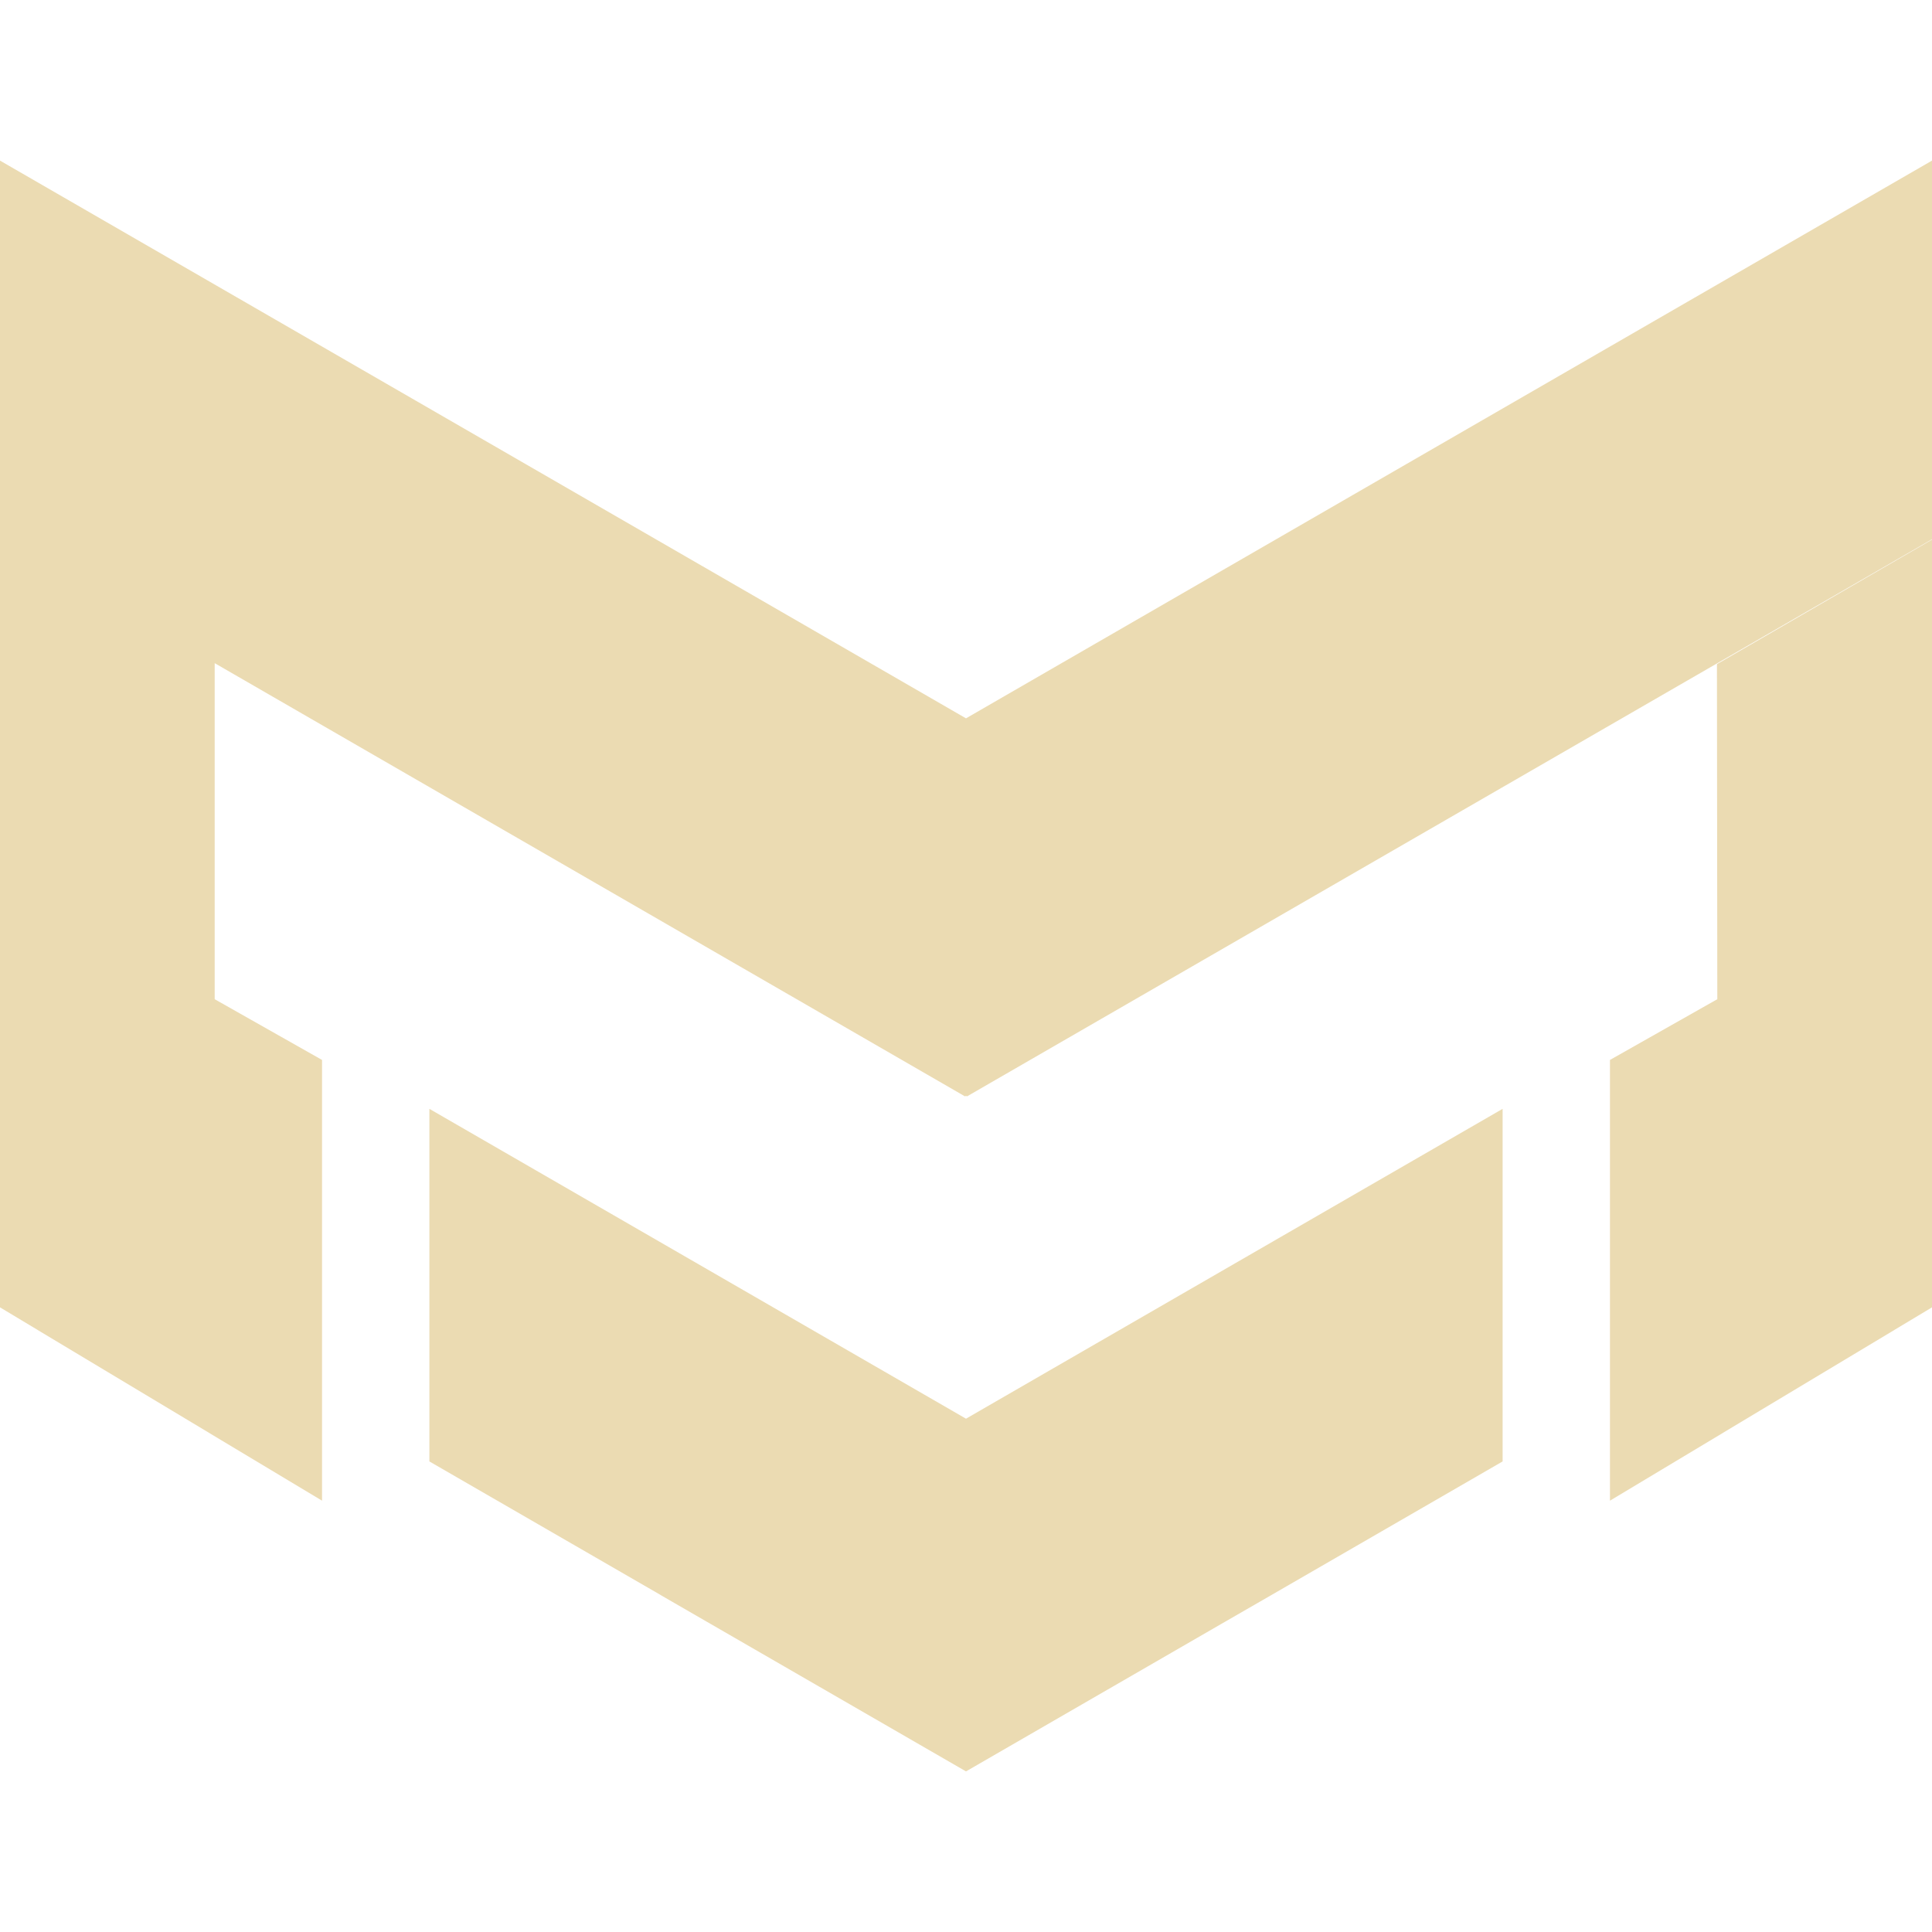
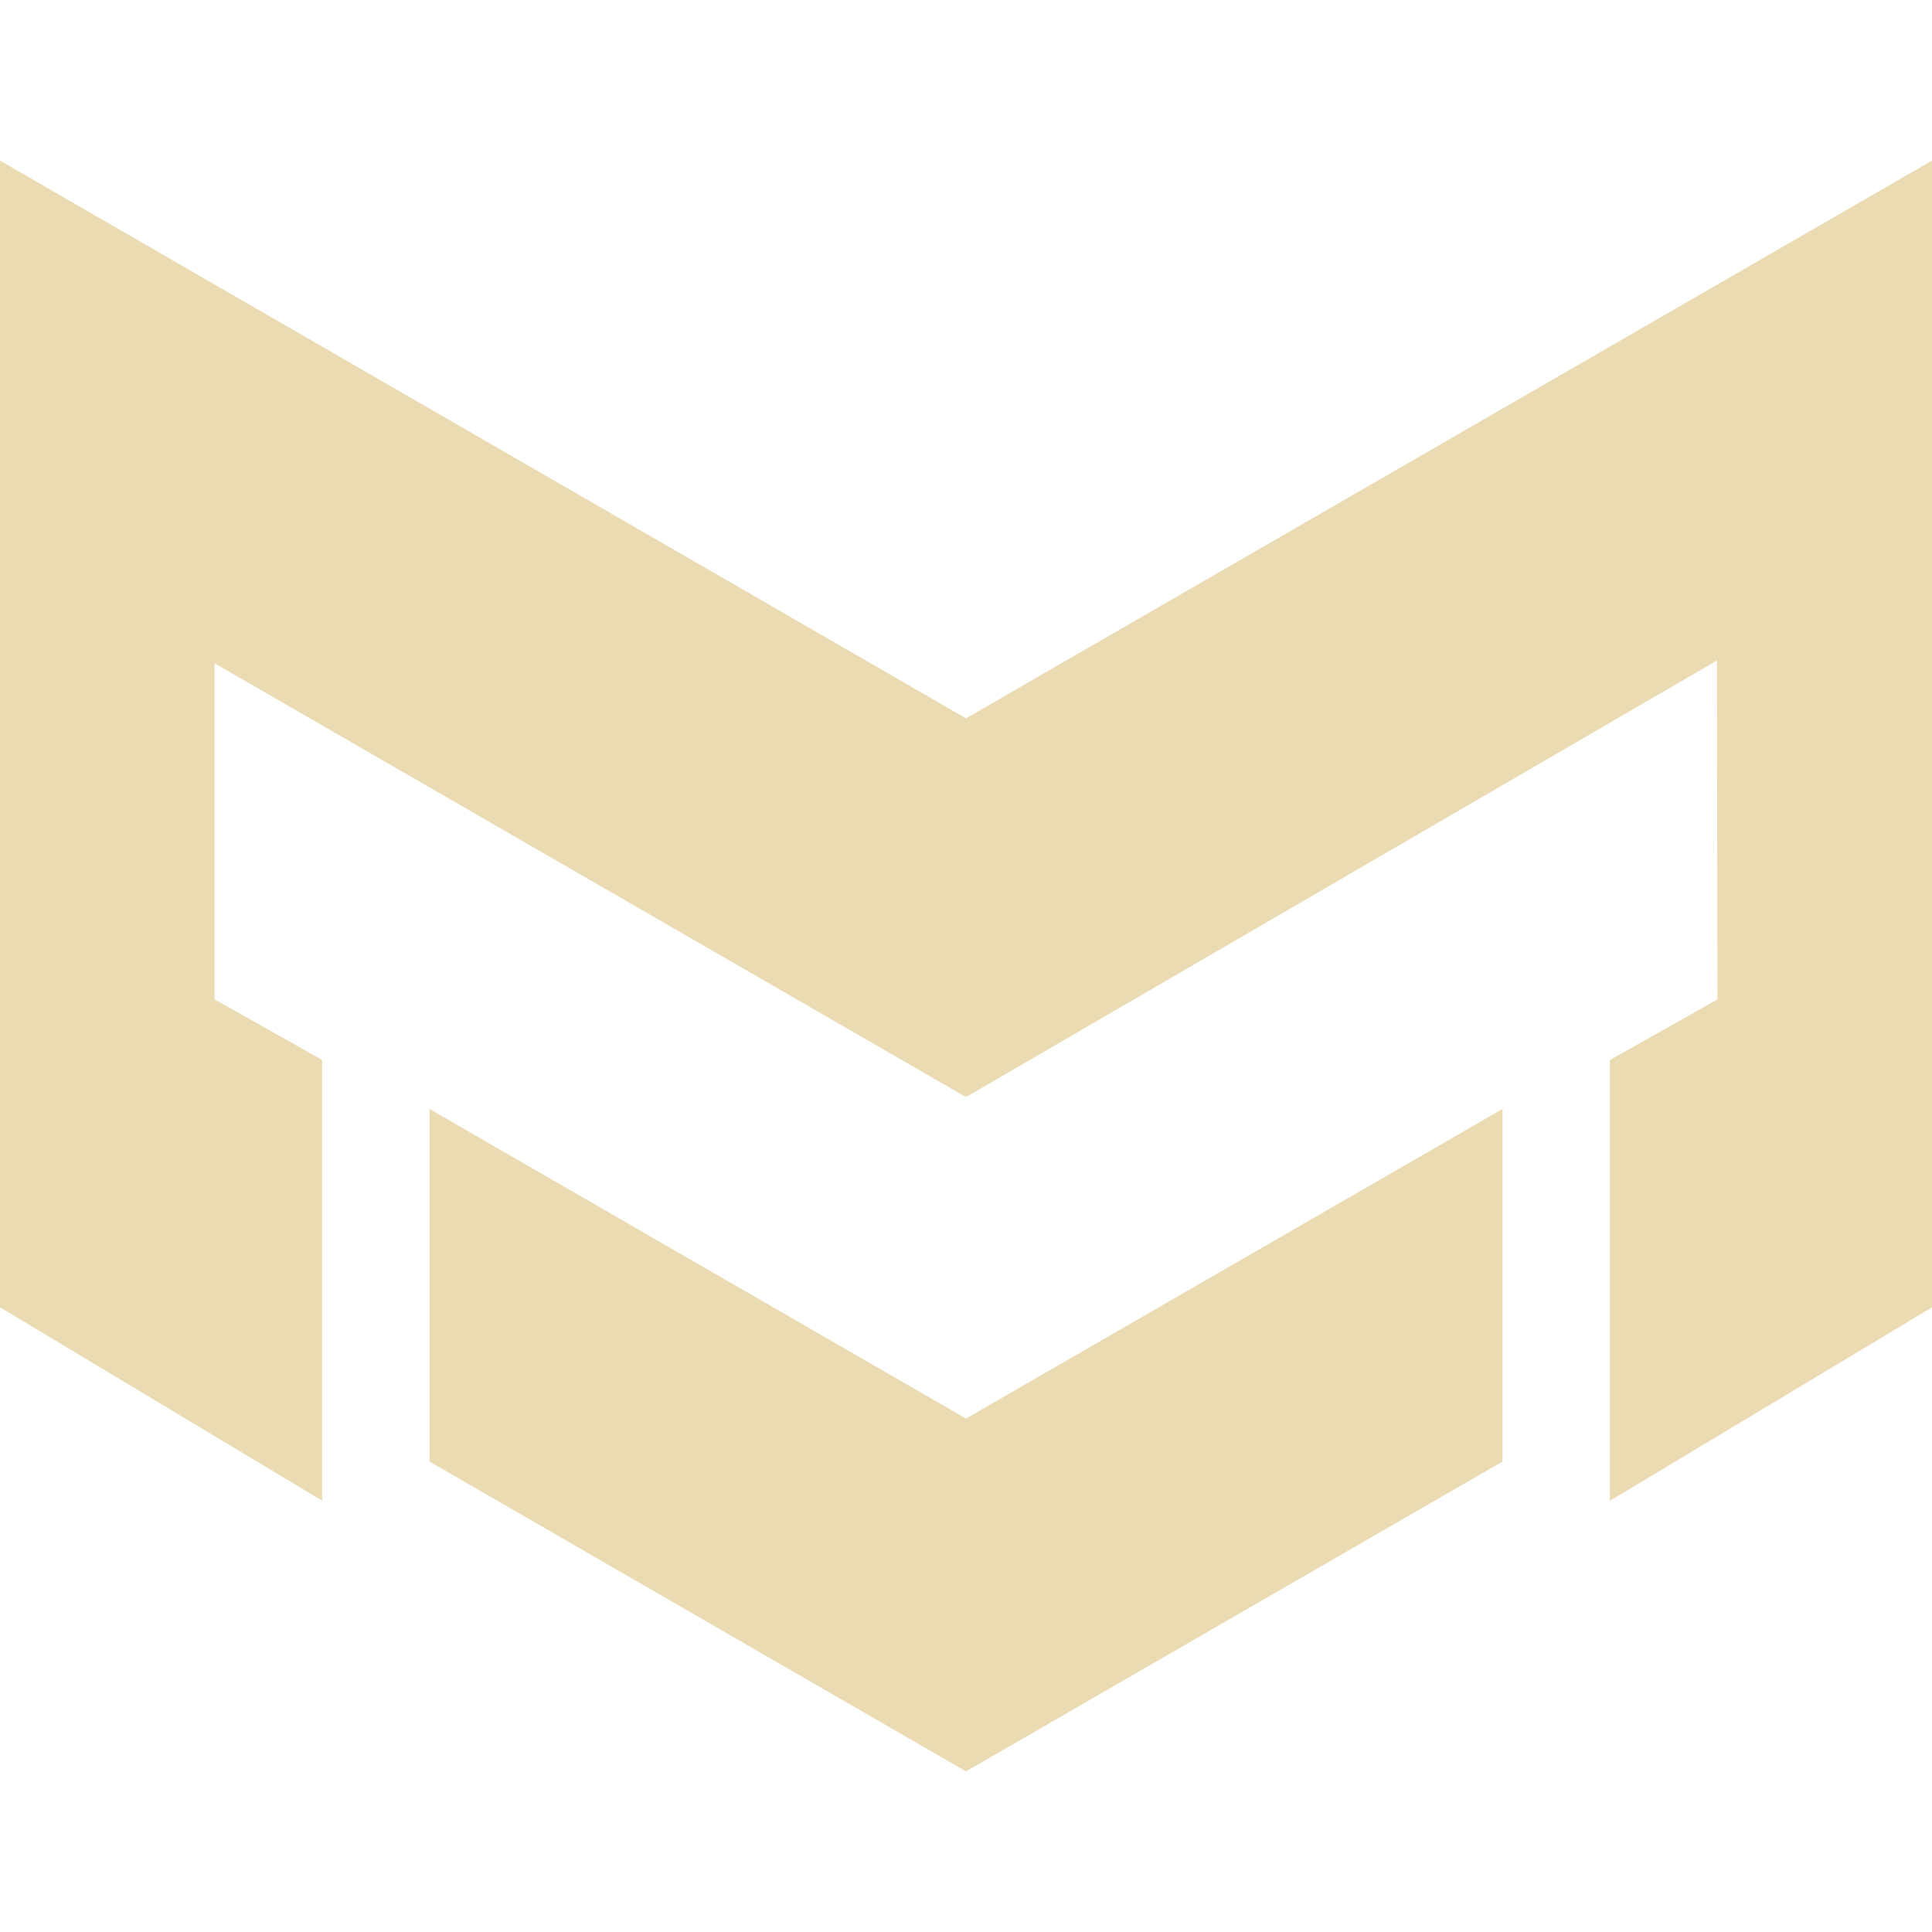
- <svg xmlns="http://www.w3.org/2000/svg" style="isolation:isolate" width="16" height="16" viewBox="0 0 16 16">
+ <svg xmlns="http://www.w3.org/2000/svg" width="16" height="16" version="1.1">
  <defs>
-     <style id="current-color-scheme" type="text/css">
-    .ColorScheme-Text { color:#ebdbb2; } .ColorScheme-Highlight { color:#458588; }
-   </style>
-     <linearGradient id="arrongin" x1="0%" x2="0%" y1="0%" y2="100%">
-       <stop offset="0%" style="stop-color:#d79921; stop-opacity:1" />
-       <stop offset="100%" style="stop-color:#b57614; stop-opacity:1" />
-     </linearGradient>
-     <linearGradient id="aurora" x1="0%" x2="0%" y1="0%" y2="100%">
-       <stop offset="0%" style="stop-color:#83a598; stop-opacity:1" />
-       <stop offset="100%" style="stop-color:#b16286; stop-opacity:1" />
-     </linearGradient>
-     <linearGradient id="fitdance" x1="0%" x2="0%" y1="0%" y2="100%">
-       <stop offset="0%" style="stop-color:#8ec07c; stop-opacity:1" />
-       <stop offset="100%" style="stop-color:#458588; stop-opacity:1" />
-     </linearGradient>
-     <linearGradient id="oomox" x1="0%" x2="0%" y1="0%" y2="100%">
-       <stop offset="0%" style="stop-color:#458588; stop-opacity:1" />
-       <stop offset="100%" style="stop-color:#928374; stop-opacity:1" />
-     </linearGradient>
-     <linearGradient id="rainblue" x1="0%" x2="0%" y1="0%" y2="100%">
-       <stop offset="0%" style="stop-color:#b8bb26; stop-opacity:1" />
-       <stop offset="100%" style="stop-color:#076678; stop-opacity:1" />
-     </linearGradient>
-     <linearGradient id="sunrise" x1="0%" x2="0%" y1="0%" y2="100%">
-       <stop offset="0%" style="stop-color: #fe8019; stop-opacity:1" />
-       <stop offset="100%" style="stop-color: #fabd2f; stop-opacity:1" />
-     </linearGradient>
-     <linearGradient id="telinkrin" x1="0%" x2="0%" y1="0%" y2="100%">
-       <stop offset="0%" style="stop-color: #83a598; stop-opacity:1" />
-       <stop offset="100%" style="stop-color: #83a598; stop-opacity:1" />
-     </linearGradient>
-     <linearGradient id="60spsycho" x1="0%" x2="0%" y1="0%" y2="100%">
-       <stop offset="0%" style="stop-color: #fb4934; stop-opacity:1" />
-       <stop offset="25%" style="stop-color: #fabd2f; stop-opacity:1" />
-       <stop offset="50%" style="stop-color: #fe8019; stop-opacity:1" />
-       <stop offset="100%" style="stop-color: #689d6a; stop-opacity:1" />
-     </linearGradient>
-     <linearGradient id="90ssummer" x1="0%" x2="0%" y1="0%" y2="100%">
-       <stop offset="0%" style="stop-color: #b16286; stop-opacity:1" />
-       <stop offset="20%" style="stop-color: #8ec07c; stop-opacity:1" />
-       <stop offset="50%" style="stop-color: #fabd2f; stop-opacity:1" />
-       <stop offset="100%" style="stop-color: #458588; stop-opacity:1" />
-     </linearGradient>
-     <linearGradient id="cyberneon" x1="0%" x2="0%" y1="0%" y2="100%">
-       <stop offset="0" style="stop-color:#83a598; stop-opacity:1" />
-       <stop offset="1" style="stop-color:#b16286; stop-opacity:1" />
-     </linearGradient>
-     <clipPath id="_clipPath_ulO3YNIjTaGtz6Ye3BTImXIldSeOEoPE">
-       <rect width="16" height="16" />
-     </clipPath>
+     <style type="text/css" id="current-color-scheme">.ColorScheme-Text { color:#ebdbb2; } .ColorScheme-Highlight { color:#458588; }</style>
  </defs>
-   <g clip-path="url(#_clipPath_ulO3YNIjTaGtz6Ye3BTImXIldSeOEoPE)">
-     <rect style="fill:currentColor" class="ColorScheme-Text" fill-opacity="0" width="16" height="16" />
-     <path style="fill:currentColor" class="ColorScheme-Text" fill-rule="evenodd" d="M 8 5.949 L 0 1.33 L 0 4.251 L 0 4.466 L 0 10.827 L 2.667 12.428 L 2.667 8.778 L 1.778 8.275 L 1.778 5.492 L 1.778 5.492 L 1.778 5.492 L 1.778 5.492 L 7.992 9.08 L 8 9.075 L 8.008 9.08 L 14.23 5.488 L 16 4.466 L 16 1.33 L 8 5.949 Z M 8 11.749 L 12.444 9.183 L 12.444 9.183 L 12.444 12.103 L 10.53 13.209 L 10.53 13.209 L 10.117 13.447 L 8 14.67 L 5.47 13.209 L 5.471 13.209 L 3.556 12.103 L 3.556 9.183 L 8 11.749 L 8 11.749 L 8 11.749 Z M 16 4.469 L 14.219 5.5 L 14.222 8.275 L 13.333 8.778 L 13.333 12.428 L 16 10.827 L 16 4.469 L 16 4.469 Z" />
-   </g>
+   <path class="ColorScheme-Text" fill="currentColor" d="m0 1.33v9.496l2.668 1.602v-3.65l-0.891-0.502v-2.783l6.215 3.588 0.008-0.006 0.008 0.006 6.211-3.611 0.004 2.807-0.891 0.502v3.65l2.668-1.602v-6.436-0.002-3.059l-8 4.619-8-4.619zm3.557 7.854v2.92l4.443 2.566 4.443-2.566v-2.92l-4.443 2.564-4.443-2.564z" />
</svg>
